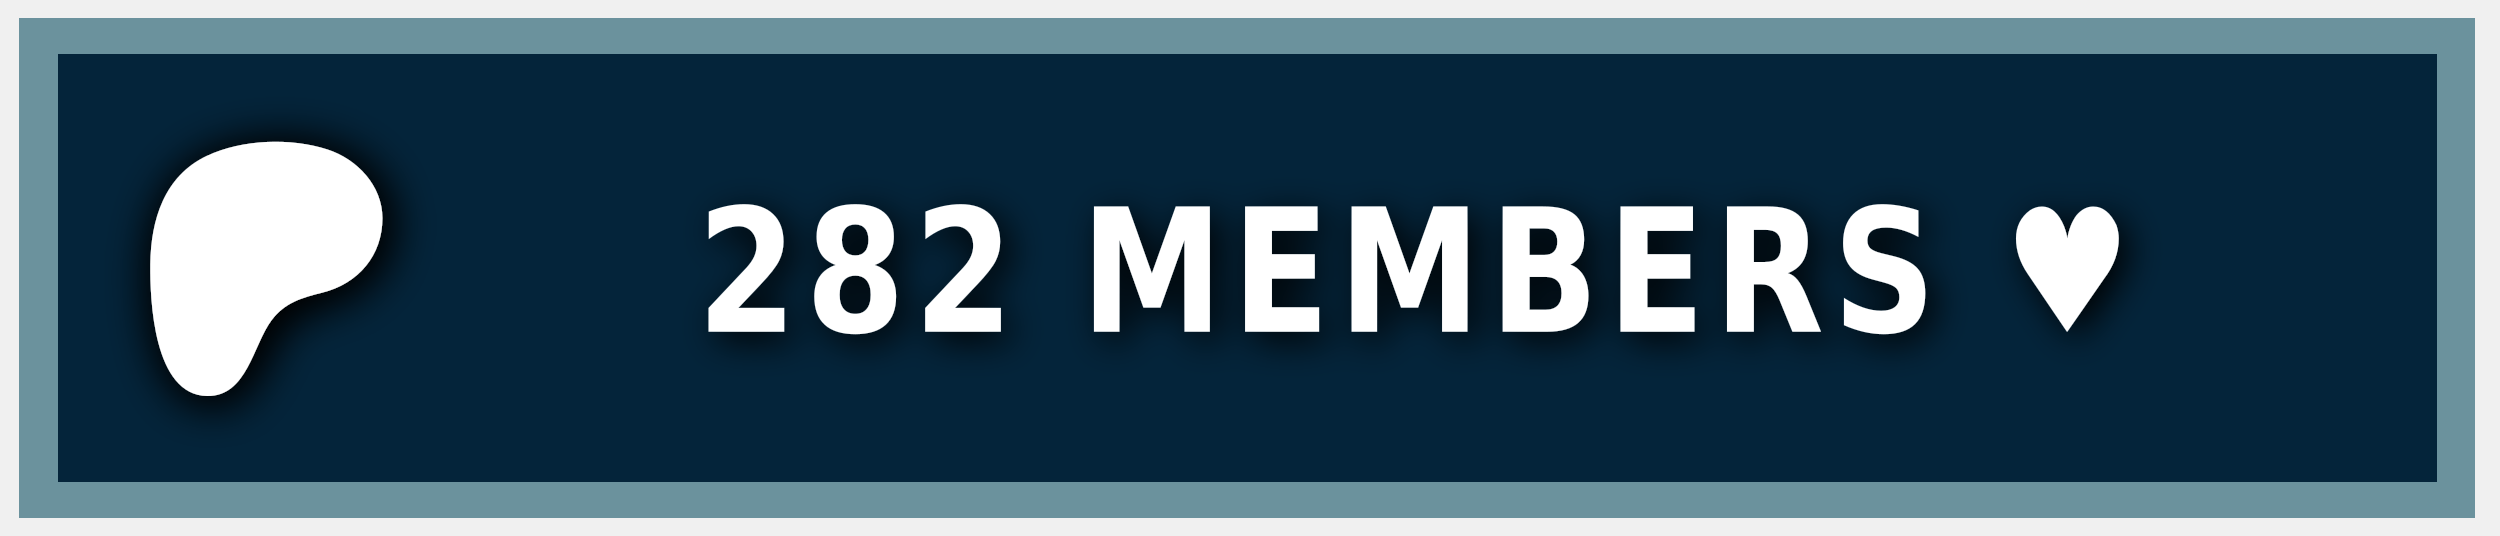
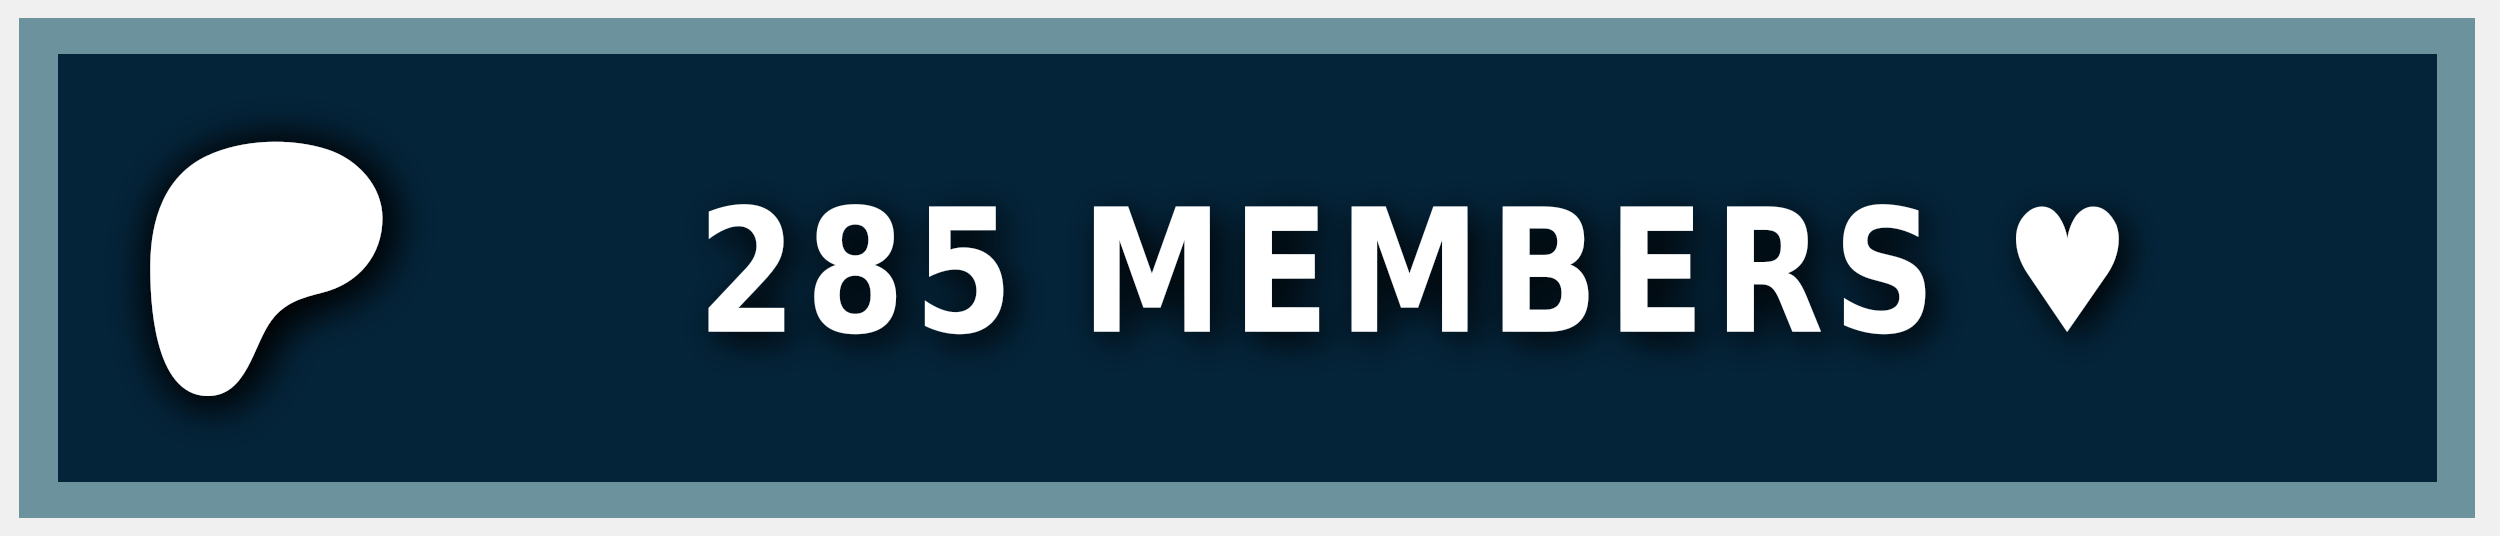
<svg xmlns="http://www.w3.org/2000/svg" width="140" height="30" role="img" aria-label="PATREON">
  <style> g:not(.noshadow) { filter: drop-shadow(0.5px 0.5px 1.0px black); } </style>
  <g class="noshadow" shape-rendering="crispEdges" style="" transform="matrix(1.074564, 0, 0, 1, 0, 0)">
    <rect x="1" y="1" width="128" height="28" style="fill: #052d49;" />
    <rect x="1" y="1" width="128" height="28" style="fill: rgba(0, 0, 0, 0.2);" />
    <rect x="2" y="2" width="126" height="26" style="fill: none; stroke-width:2px; stroke: rgba(211, 255, 255, 0.5);" />
  </g>
  <g transform="matrix(0.013183, 0, 0, 0.013183, 14, 14.6)">
    <path class="st0" d="M 562.543 -180.833 C 562.353 -318.733 454.953 -431.753 328.943 -472.533 C 172.463 -523.173 -33.917 -515.833 -183.337 -445.333 C -364.437 -359.873 -421.327 -172.673 -423.447 14.027 C -425.187 167.527 -409.867 571.817 -181.827 574.697 C -12.387 576.847 12.843 358.517 91.243 253.367 C 147.023 178.557 218.843 157.427 307.253 135.547 C 459.203 97.937 562.763 -21.983 562.543 -180.833 Z" style="fill: rgb(255, 255, 255); filter: drop-shadow(20px 20px 100px black);" />
  </g>
  <g fill="#fff" text-anchor="middle" font-family="Verdana,Geneva,DejaVu Sans,sans-serif" text-rendering="geometricPrecision" font-size="100" transform="matrix(1, 0, 0, 1, 13, 0)">
-     <text style="font-size: 80px; font-weight: 700; white-space: pre;" transform="matrix(0.1, 0, 0, 0.120296, 0, -3.678133)" x="662" y="185" letter-spacing="5">282 MEMBERS ♥</text>
+     <text style="font-size: 80px; font-weight: 700; white-space: pre;" transform="matrix(0.1, 0, 0, 0.120296, 0, -3.678133)" x="662" y="185" letter-spacing="5">285 MEMBERS ♥</text>
  </g>
</svg>
